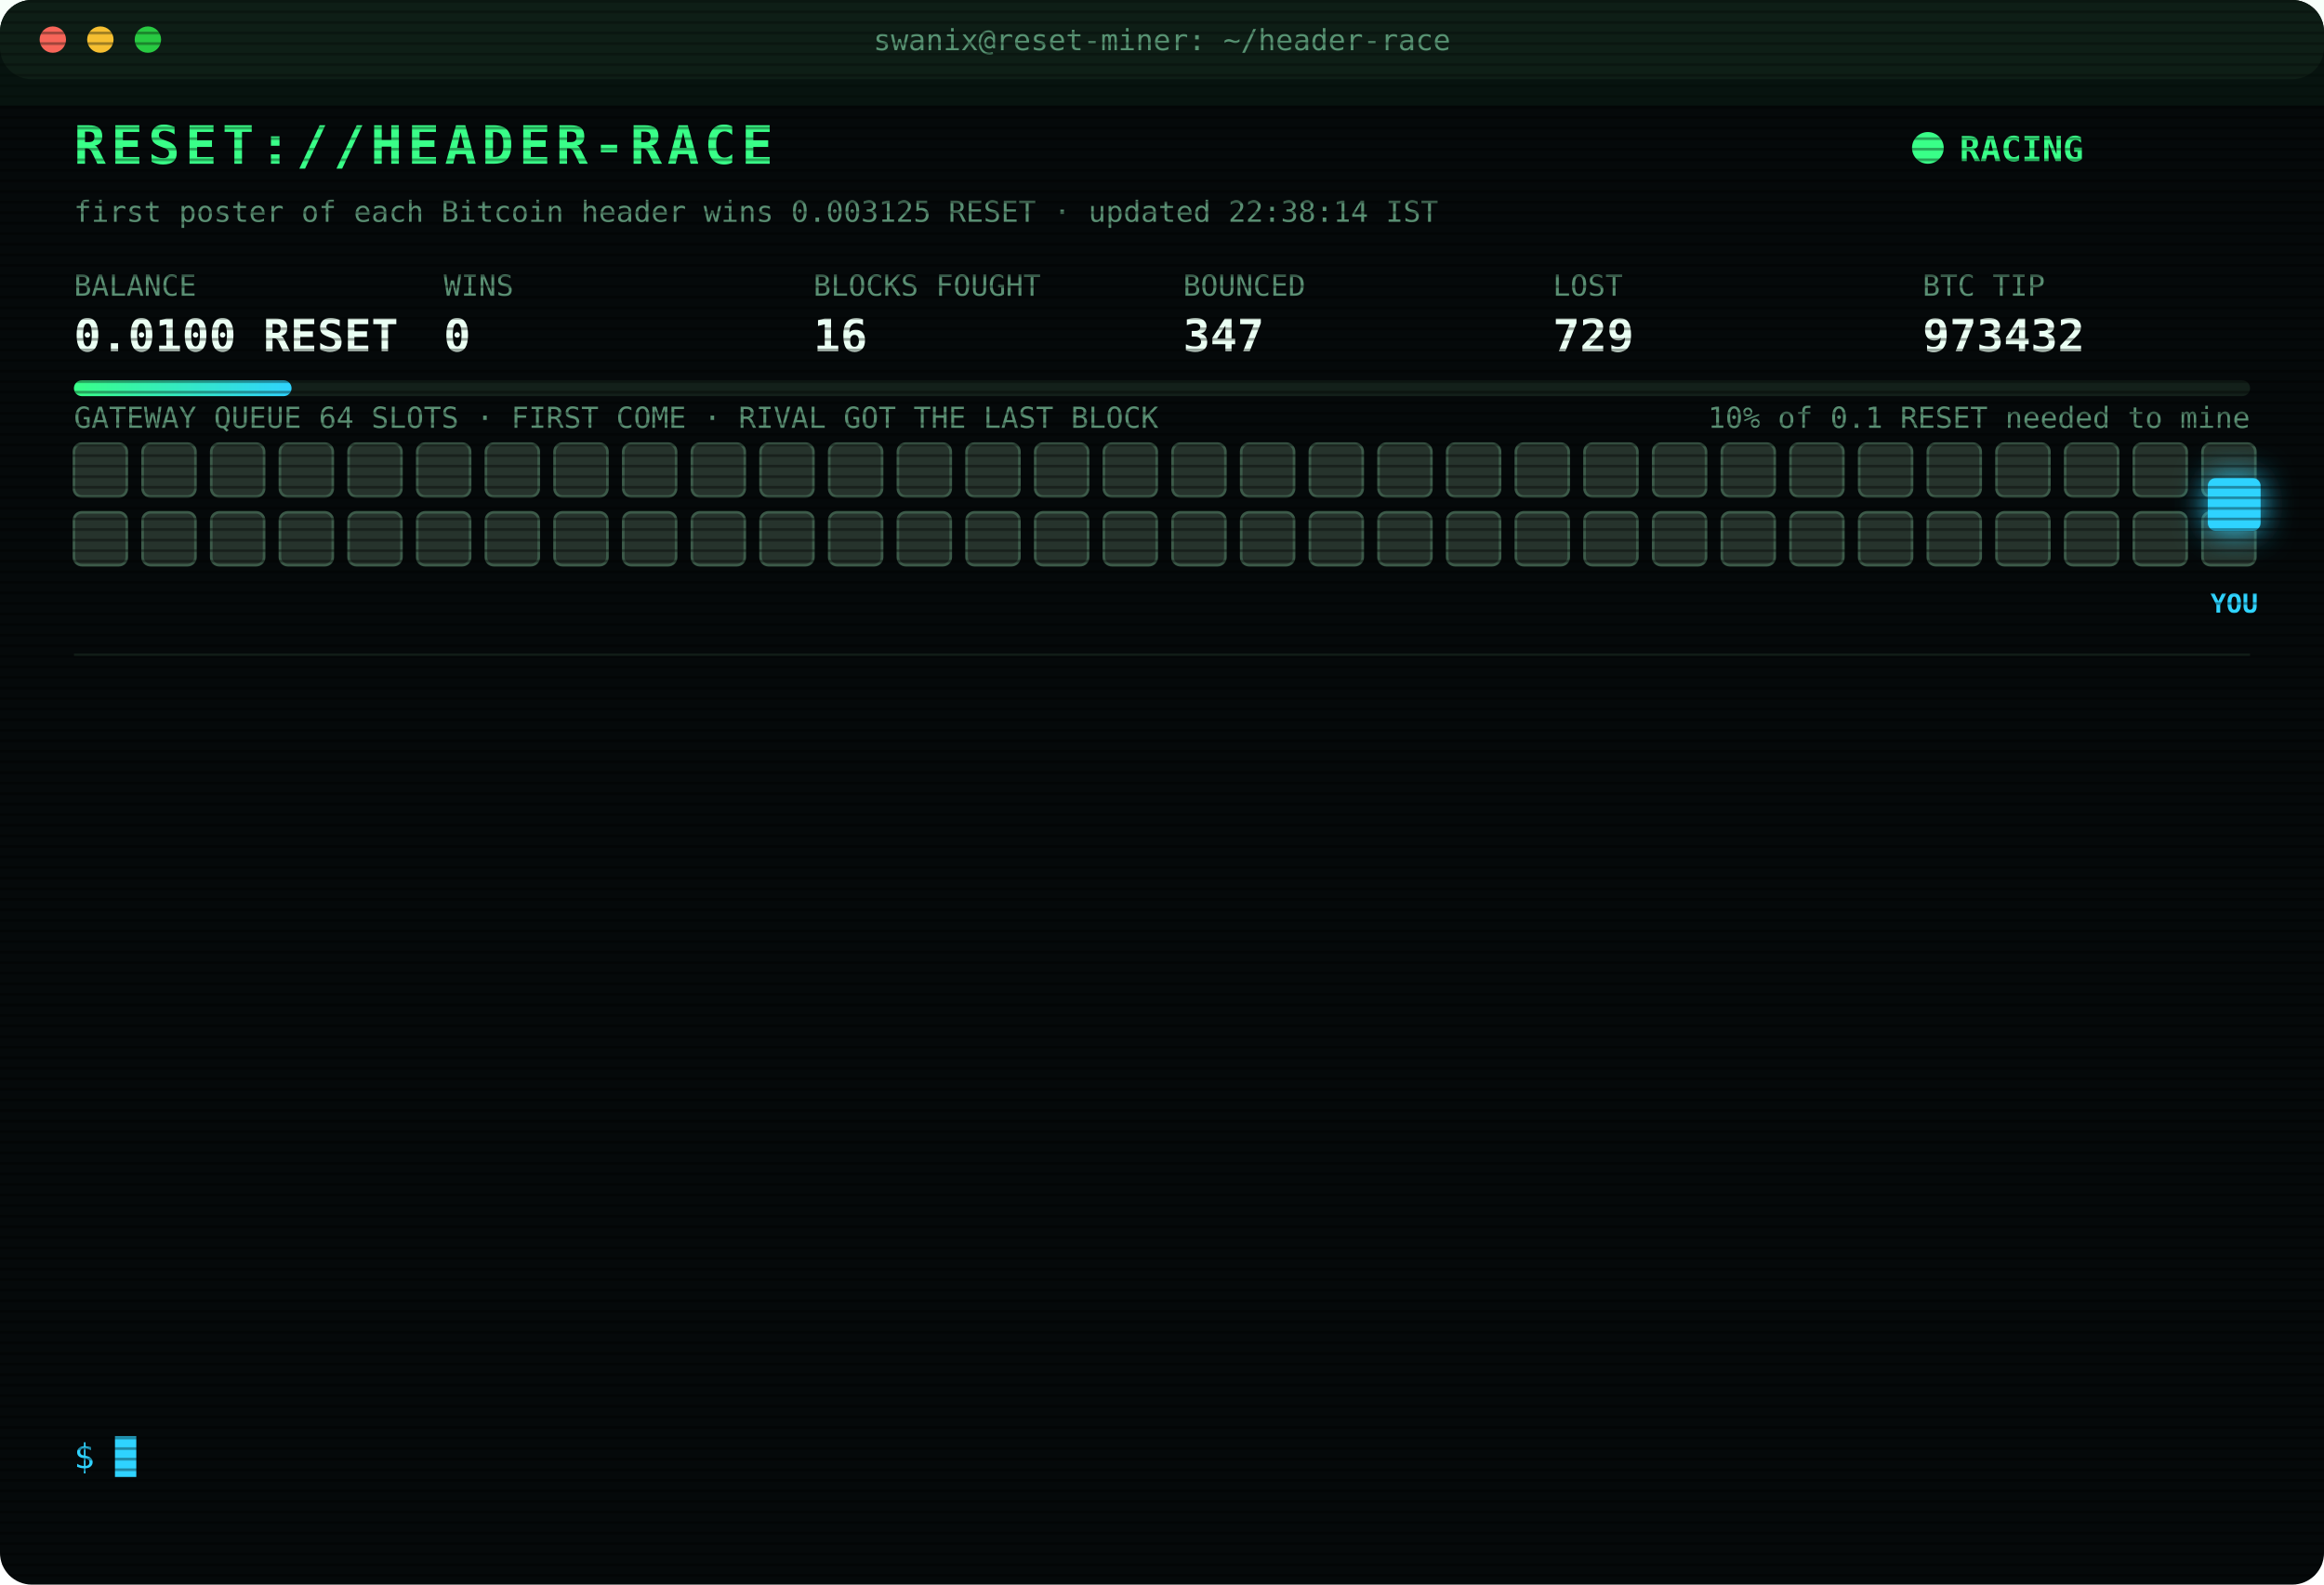
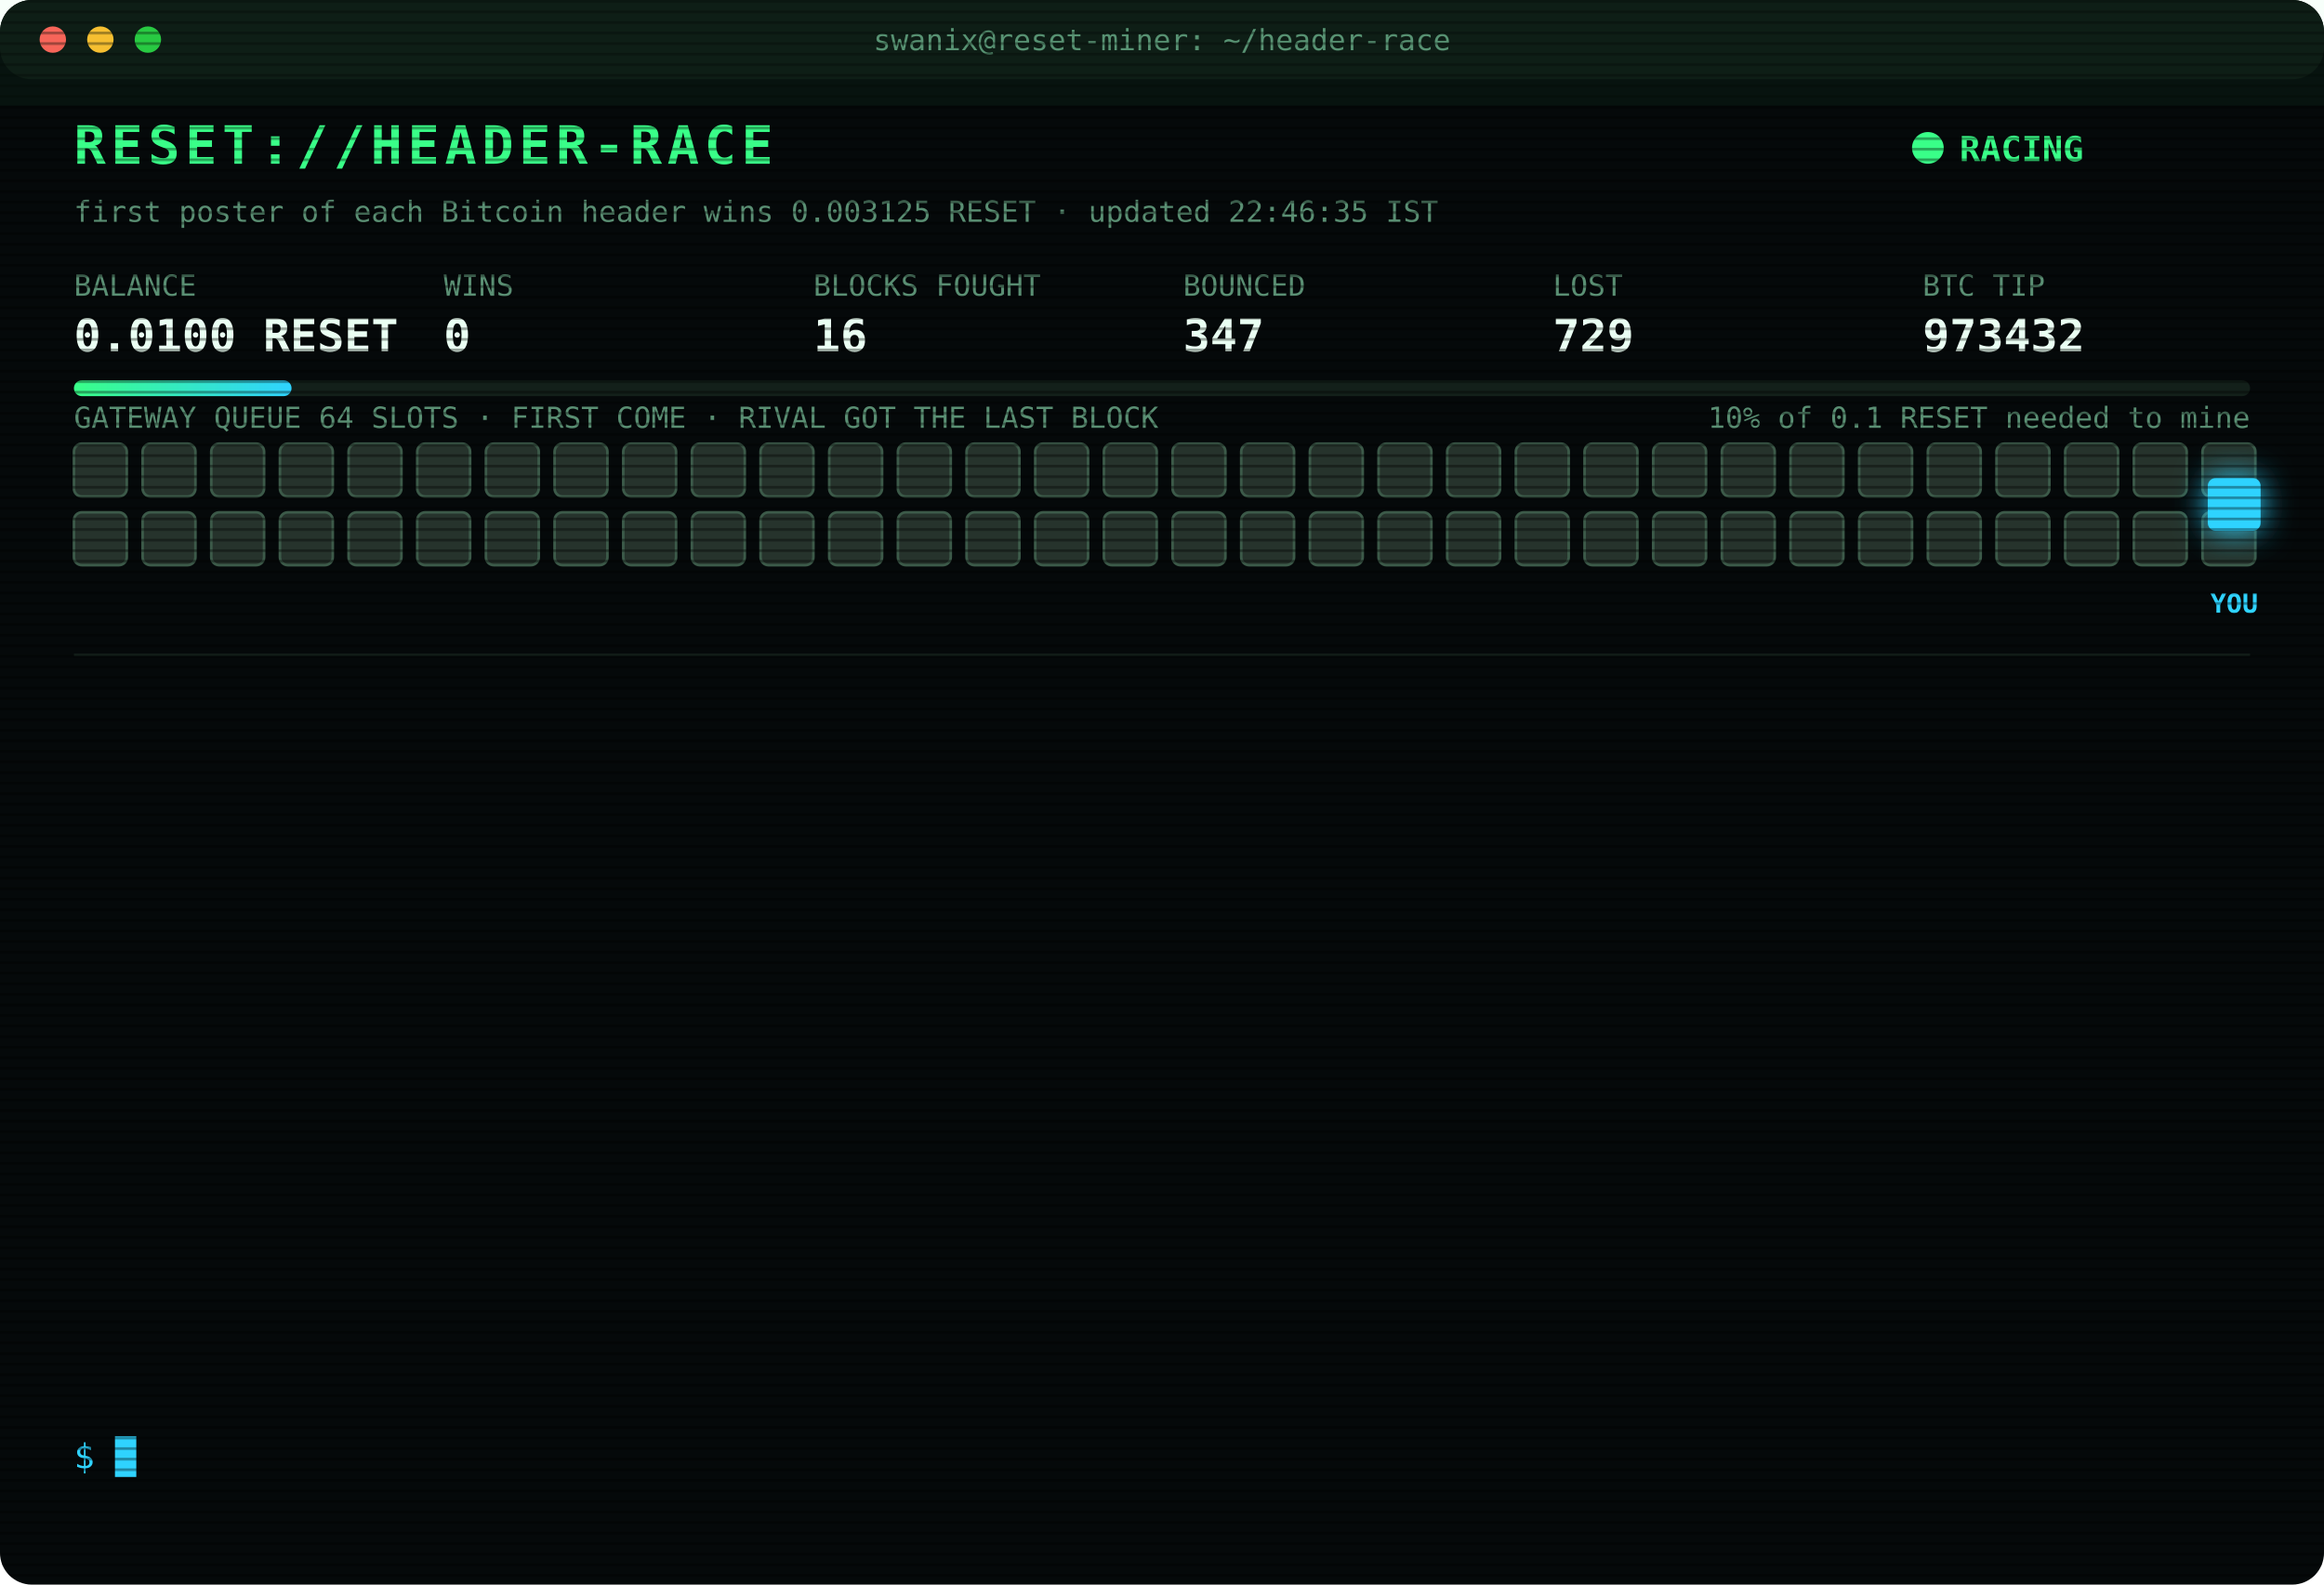
<svg xmlns="http://www.w3.org/2000/svg" width="880" height="600" viewBox="0 0 880 600" font-family="ui-monospace,SFMono-Regular,Menlo,Consolas,monospace">
  <style>
text{font-size:13px;fill:#7CFFB2}
.title{font-size:20px;font-weight:700;fill:#39FF88;letter-spacing:2px;animation:glitch 3s infinite steps(1)}
.sub{fill:#2fd3ff}.k{fill:#5a8f73;font-size:11px}.v{font-size:17px;font-weight:700;fill:#eafff3}
.ts{fill:#3f6b56}.boot{fill:#2fd3ff}.dim{fill:#5a8f73}.bad{fill:#ff4d6d}.warn{fill:#ffd23f}.mag{fill:#ff5cf0}.win{fill:#39FF88;font-weight:700}
.tag{font-size:10px;fill:#2fd3ff;font-weight:700}
.rival{fill:#26332c;stroke:#3c5a49;animation:jam 1.2s infinite alternate}
.idle{fill:#141c18;stroke:#22302a;animation:breathe 4s infinite}
.me{fill:#2fd3ff;filter:drop-shadow(0 0 6px #2fd3ff)}
.hover{animation:nudge 1.1s infinite ease-in-out}.bounce{animation:kick 1.4s infinite}
.ln{opacity:0;animation:in .4s forwards}
.cur{animation:blink 1s infinite steps(1)}
.scan{animation:scan 6s infinite linear}
.led{animation:blink 1.4s infinite}
@keyframes in{from{opacity:0;transform:translateX(-6px)}to{opacity:1;transform:none}}
@keyframes blink{50%{opacity:0}}
@keyframes jam{to{fill:#33463b}}
@keyframes breathe{50%{opacity:.4}}
@keyframes nudge{50%{transform:translateX(-10px)}}
@keyframes kick{0%,100%{transform:none}30%{transform:translateX(-14px)}55%{transform:translateX(10px) translateY(-6px)}}
@keyframes glitch{0%,92%{transform:none}93%{transform:translateX(2px);fill:#ff4d6d}95%{transform:translateX(-2px);fill:#2fd3ff}97%{transform:none}}
@keyframes scan{from{transform:translateY(-40px)}to{transform:translateY(600px)}}
</style>
  <defs>
    <pattern id="sl" width="4" height="4" patternUnits="userSpaceOnUse">
      <rect width="4" height="1" fill="#000" opacity=".35" />
    </pattern>
    <linearGradient id="bar">
      <stop offset="0" stop-color="#39FF88" />
      <stop offset="1" stop-color="#2fd3ff" />
    </linearGradient>
  </defs>
  <rect width="880" height="600" rx="12" fill="#05090a" />
  <rect width="880" height="30" rx="12" fill="#0d1512" />
  <circle cx="20" cy="15" r="5" fill="#ff5f57" />
  <circle cx="38" cy="15" r="5" fill="#febc2e" />
  <circle cx="56" cy="15" r="5" fill="#28c840" />
  <text x="440" y="19" text-anchor="middle" class="k">swanix@reset-miner: ~/header-race</text>
  <text x="28" y="62" class="title">RESET://HEADER-RACE</text>
  <circle class="led" cx="730" cy="56" r="6" fill="#39FF88" />
  <text x="742" y="61" class="win">RACING</text>
-   <text x="28" y="84" class="k">first poster of each Bitcoin header wins 0.003125 RESET · updated 22:38:14 IST</text>
+   <text x="28" y="84" class="k">first poster of each Bitcoin header wins 0.003125 RESET · updated 22:46:35 IST</text>
  <text x="28" y="112" class="k">BALANCE</text>
  <text x="28" y="133" class="v">0.0100 RESET</text>
  <text x="168" y="112" class="k">WINS</text>
  <text x="168" y="133" class="v">0</text>
  <text x="308" y="112" class="k">BLOCKS FOUGHT</text>
  <text x="308" y="133" class="v">16</text>
  <text x="448" y="112" class="k">BOUNCED</text>
  <text x="448" y="133" class="v">347</text>
  <text x="588" y="112" class="k">LOST</text>
  <text x="588" y="133" class="v">729</text>
  <text x="728" y="112" class="k">BTC TIP</text>
  <text x="728" y="133" class="v">973432</text>
  <rect x="28" y="144" width="824" height="6" rx="3" fill="#13201a" />
  <rect x="28" y="144" width="82.4" height="6" rx="3" fill="url(#bar)" />
  <text x="852" y="162" text-anchor="end" class="k">10% of 0.1 RESET needed to mine</text>
  <text x="28" y="162" class="k">GATEWAY QUEUE 64 SLOTS · FIRST COME · RIVAL GOT THE LAST BLOCK</text>
  <rect class="rival" x="28" y="168" width="20" height="20" rx="3" style="animation-delay:0.00s" />
  <rect class="rival" x="54" y="168" width="20" height="20" rx="3" style="animation-delay:0.05s" />
  <rect class="rival" x="80" y="168" width="20" height="20" rx="3" style="animation-delay:0.10s" />
  <rect class="rival" x="106" y="168" width="20" height="20" rx="3" style="animation-delay:0.15s" />
  <rect class="rival" x="132" y="168" width="20" height="20" rx="3" style="animation-delay:0.20s" />
  <rect class="rival" x="158" y="168" width="20" height="20" rx="3" style="animation-delay:0.25s" />
  <rect class="rival" x="184" y="168" width="20" height="20" rx="3" style="animation-delay:0.30s" />
  <rect class="rival" x="210" y="168" width="20" height="20" rx="3" style="animation-delay:0.35s" />
  <rect class="rival" x="236" y="168" width="20" height="20" rx="3" style="animation-delay:0.40s" />
  <rect class="rival" x="262" y="168" width="20" height="20" rx="3" style="animation-delay:0.45s" />
  <rect class="rival" x="288" y="168" width="20" height="20" rx="3" style="animation-delay:0.50s" />
  <rect class="rival" x="314" y="168" width="20" height="20" rx="3" style="animation-delay:0.55s" />
  <rect class="rival" x="340" y="168" width="20" height="20" rx="3" style="animation-delay:0.60s" />
  <rect class="rival" x="366" y="168" width="20" height="20" rx="3" style="animation-delay:0.65s" />
  <rect class="rival" x="392" y="168" width="20" height="20" rx="3" style="animation-delay:0.70s" />
  <rect class="rival" x="418" y="168" width="20" height="20" rx="3" style="animation-delay:0.75s" />
  <rect class="rival" x="444" y="168" width="20" height="20" rx="3" style="animation-delay:0.80s" />
  <rect class="rival" x="470" y="168" width="20" height="20" rx="3" style="animation-delay:0.85s" />
  <rect class="rival" x="496" y="168" width="20" height="20" rx="3" style="animation-delay:0.90s" />
  <rect class="rival" x="522" y="168" width="20" height="20" rx="3" style="animation-delay:0.95s" />
  <rect class="rival" x="548" y="168" width="20" height="20" rx="3" style="animation-delay:1.00s" />
  <rect class="rival" x="574" y="168" width="20" height="20" rx="3" style="animation-delay:1.05s" />
  <rect class="rival" x="600" y="168" width="20" height="20" rx="3" style="animation-delay:1.10s" />
  <rect class="rival" x="626" y="168" width="20" height="20" rx="3" style="animation-delay:1.15s" />
  <rect class="rival" x="652" y="168" width="20" height="20" rx="3" style="animation-delay:1.20s" />
  <rect class="rival" x="678" y="168" width="20" height="20" rx="3" style="animation-delay:1.25s" />
  <rect class="rival" x="704" y="168" width="20" height="20" rx="3" style="animation-delay:1.30s" />
  <rect class="rival" x="730" y="168" width="20" height="20" rx="3" style="animation-delay:1.35s" />
  <rect class="rival" x="756" y="168" width="20" height="20" rx="3" style="animation-delay:1.40s" />
  <rect class="rival" x="782" y="168" width="20" height="20" rx="3" style="animation-delay:1.45s" />
  <rect class="rival" x="808" y="168" width="20" height="20" rx="3" style="animation-delay:1.50s" />
  <rect class="rival" x="834" y="168" width="20" height="20" rx="3" style="animation-delay:1.55s" />
  <rect class="rival" x="28" y="194" width="20" height="20" rx="3" style="animation-delay:1.60s" />
  <rect class="rival" x="54" y="194" width="20" height="20" rx="3" style="animation-delay:1.65s" />
  <rect class="rival" x="80" y="194" width="20" height="20" rx="3" style="animation-delay:1.70s" />
  <rect class="rival" x="106" y="194" width="20" height="20" rx="3" style="animation-delay:1.75s" />
  <rect class="rival" x="132" y="194" width="20" height="20" rx="3" style="animation-delay:1.80s" />
  <rect class="rival" x="158" y="194" width="20" height="20" rx="3" style="animation-delay:1.85s" />
  <rect class="rival" x="184" y="194" width="20" height="20" rx="3" style="animation-delay:1.90s" />
  <rect class="rival" x="210" y="194" width="20" height="20" rx="3" style="animation-delay:1.95s" />
  <rect class="rival" x="236" y="194" width="20" height="20" rx="3" style="animation-delay:2.00s" />
  <rect class="rival" x="262" y="194" width="20" height="20" rx="3" style="animation-delay:2.05s" />
  <rect class="rival" x="288" y="194" width="20" height="20" rx="3" style="animation-delay:2.10s" />
  <rect class="rival" x="314" y="194" width="20" height="20" rx="3" style="animation-delay:2.15s" />
  <rect class="rival" x="340" y="194" width="20" height="20" rx="3" style="animation-delay:2.20s" />
  <rect class="rival" x="366" y="194" width="20" height="20" rx="3" style="animation-delay:2.25s" />
  <rect class="rival" x="392" y="194" width="20" height="20" rx="3" style="animation-delay:2.30s" />
  <rect class="rival" x="418" y="194" width="20" height="20" rx="3" style="animation-delay:2.35s" />
  <rect class="rival" x="444" y="194" width="20" height="20" rx="3" style="animation-delay:2.40s" />
  <rect class="rival" x="470" y="194" width="20" height="20" rx="3" style="animation-delay:2.45s" />
  <rect class="rival" x="496" y="194" width="20" height="20" rx="3" style="animation-delay:2.50s" />
  <rect class="rival" x="522" y="194" width="20" height="20" rx="3" style="animation-delay:2.55s" />
  <rect class="rival" x="548" y="194" width="20" height="20" rx="3" style="animation-delay:2.60s" />
  <rect class="rival" x="574" y="194" width="20" height="20" rx="3" style="animation-delay:2.65s" />
  <rect class="rival" x="600" y="194" width="20" height="20" rx="3" style="animation-delay:2.70s" />
  <rect class="rival" x="626" y="194" width="20" height="20" rx="3" style="animation-delay:2.75s" />
  <rect class="rival" x="652" y="194" width="20" height="20" rx="3" style="animation-delay:2.80s" />
  <rect class="rival" x="678" y="194" width="20" height="20" rx="3" style="animation-delay:2.85s" />
  <rect class="rival" x="704" y="194" width="20" height="20" rx="3" style="animation-delay:2.90s" />
  <rect class="rival" x="730" y="194" width="20" height="20" rx="3" style="animation-delay:2.95s" />
  <rect class="rival" x="756" y="194" width="20" height="20" rx="3" style="animation-delay:3.00s" />
  <rect class="rival" x="782" y="194" width="20" height="20" rx="3" style="animation-delay:3.05s" />
  <rect class="rival" x="808" y="194" width="20" height="20" rx="3" style="animation-delay:3.10s" />
  <rect class="rival" x="834" y="194" width="20" height="20" rx="3" style="animation-delay:3.15s" />
  <g class="hover">
    <rect class="me" x="836" y="181" width="20" height="20" rx="3" />
    <text class="tag" x="846" y="232" text-anchor="middle">YOU</text>
  </g>
  <line x1="28" x2="852" y1="248" y2="248" stroke="#13201a" />
  <g class="ln" style="animation-delay:0.40s">
    <text x="28" y="270" class="ts">21:50:12</text>
    <text x="104" y="270" class="bad">[LOST] #973422 taken by a rival miner</text>
  </g>
  <g class="ln" style="animation-delay:0.65s">
    <text x="28" y="292" class="ts">21:54:30</text>
    <text x="104" y="292" class="bad">[GATEWAY DOWN] no response · 1071ms</text>
  </g>
  <g class="ln" style="animation-delay:0.90s">
    <text x="28" y="314" class="ts">21:54:31</text>
    <text x="104" y="314" class="bad">[GATEWAY DOWN] no response · 1002ms</text>
  </g>
  <g class="ln" style="animation-delay:1.15s">
    <text x="28" y="336" class="ts">21:54:32</text>
    <text x="104" y="336" class="bad">[GATEWAY DOWN] no response · 744ms</text>
  </g>
  <g class="ln" style="animation-delay:1.40s">
    <text x="28" y="358" class="ts">21:54:32</text>
    <text x="104" y="358" class="bad">[LOST] #973423 taken by a rival miner</text>
  </g>
  <g class="ln" style="animation-delay:1.65s">
    <text x="28" y="380" class="ts">22:01:17</text>
    <text x="104" y="380" class="bad">[LOST] #973424 taken by a rival miner</text>
  </g>
  <g class="ln" style="animation-delay:1.90s">
    <text x="28" y="402" class="ts">22:08:24</text>
    <text x="104" y="402" class="bad">[LOST] #973425 taken by a rival miner</text>
  </g>
  <g class="ln" style="animation-delay:2.15s">
    <text x="28" y="424" class="ts">22:11:03</text>
    <text x="104" y="424" class="bad">[LOST] #973426 taken by a rival miner</text>
  </g>
  <g class="ln" style="animation-delay:2.40s">
    <text x="28" y="446" class="ts">22:13:14</text>
    <text x="104" y="446" class="bad">[LOST] #973427 taken by a rival miner</text>
  </g>
  <g class="ln" style="animation-delay:2.65s">
    <text x="28" y="468" class="ts">22:19:25</text>
    <text x="104" y="468" class="bad">[LOST] #973429 taken by a rival miner</text>
  </g>
  <g class="ln" style="animation-delay:2.90s">
    <text x="28" y="490" class="ts">22:36:56</text>
    <text x="104" y="490" class="bad">[LOST] #973430 taken by a rival miner</text>
  </g>
  <g class="ln" style="animation-delay:3.15s">
    <text x="28" y="512" class="ts">22:37:57</text>
    <text x="104" y="512" class="bad">[LOST] #973431 taken by a rival miner</text>
  </g>
  <g class="ln" style="animation-delay:3.40s">
    <text x="28" y="534" class="ts">22:38:05</text>
    <text x="104" y="534" class="bad">[LOST] #973432 taken by a rival miner</text>
  </g>
  <text x="28" y="556" class="sub">$ <tspan class="cur">█</tspan>
  </text>
  <rect width="880" height="600" rx="12" fill="url(#sl)" pointer-events="none" />
  <rect class="scan" width="880" height="40" fill="#39FF88" opacity=".04" />
</svg>
